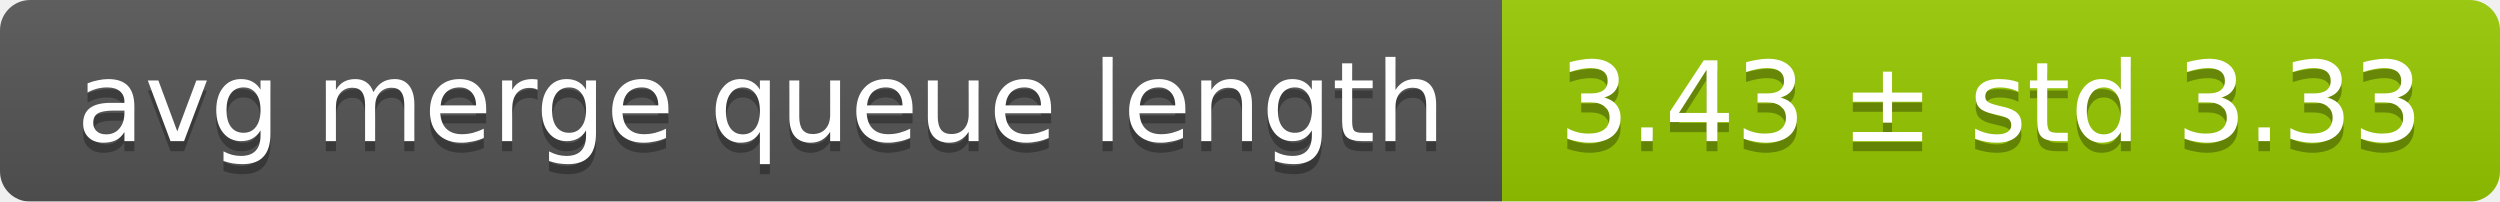
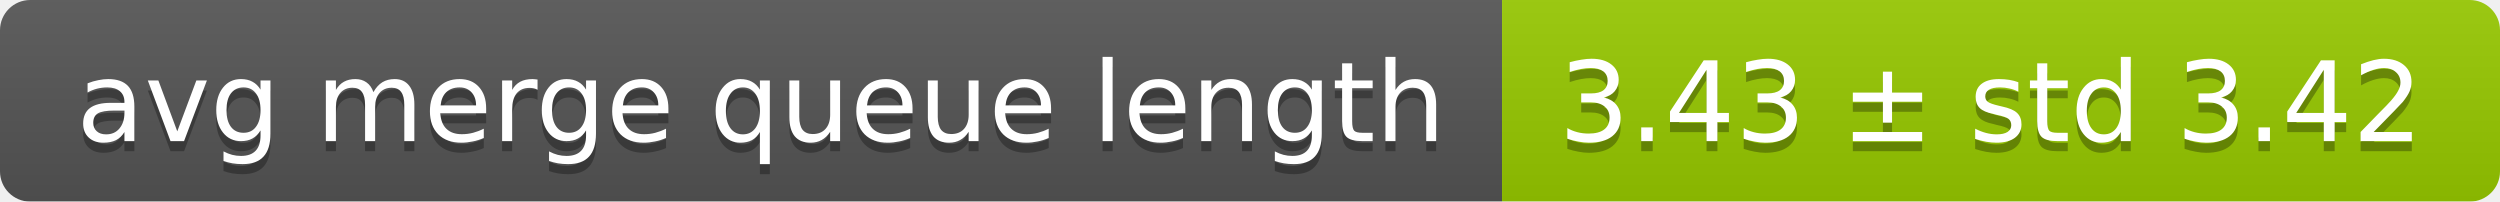
<svg xmlns="http://www.w3.org/2000/svg" width="248" height="20">
  <linearGradient id="smooth" x2="0" y2="100%">
    <stop offset="0" stop-color="#bbb" stop-opacity=".1" />
    <stop offset="1" stop-opacity=".1" />
  </linearGradient>
  <mask id="round">
    <rect width="248" height="20" rx="3" fill="#fff" />
  </mask>
  <g mask="url(#round)">
    <rect width="149" height="20" fill="#555" />
    <rect x="149" width="99" height="20" fill="#97ca00" />
    <rect width="248" height="20" fill="url(#smooth)" />
  </g>
  <g fill="#fff" text-anchor="middle" font-family="DejaVu Sans,Verdana,Geneva,sans-serif" font-size="11">
    <text x="75.5" y="15" fill="#010101" fill-opacity=".3">avg merge queue length</text>
    <text x="75.5" y="14">avg merge queue length</text>
-     <text x="197.5" y="15" fill="#010101" fill-opacity=".3">3.43 ± std 3.33</text>
-     <text x="197.5" y="14">3.43 ± std 3.33</text>
+     <text x="197.5" y="15" fill="#010101" fill-opacity=".3">3.43 ± std 3.42</text>
+     <text x="197.5" y="14">3.43 ± std 3.42</text>
  </g>
</svg>
